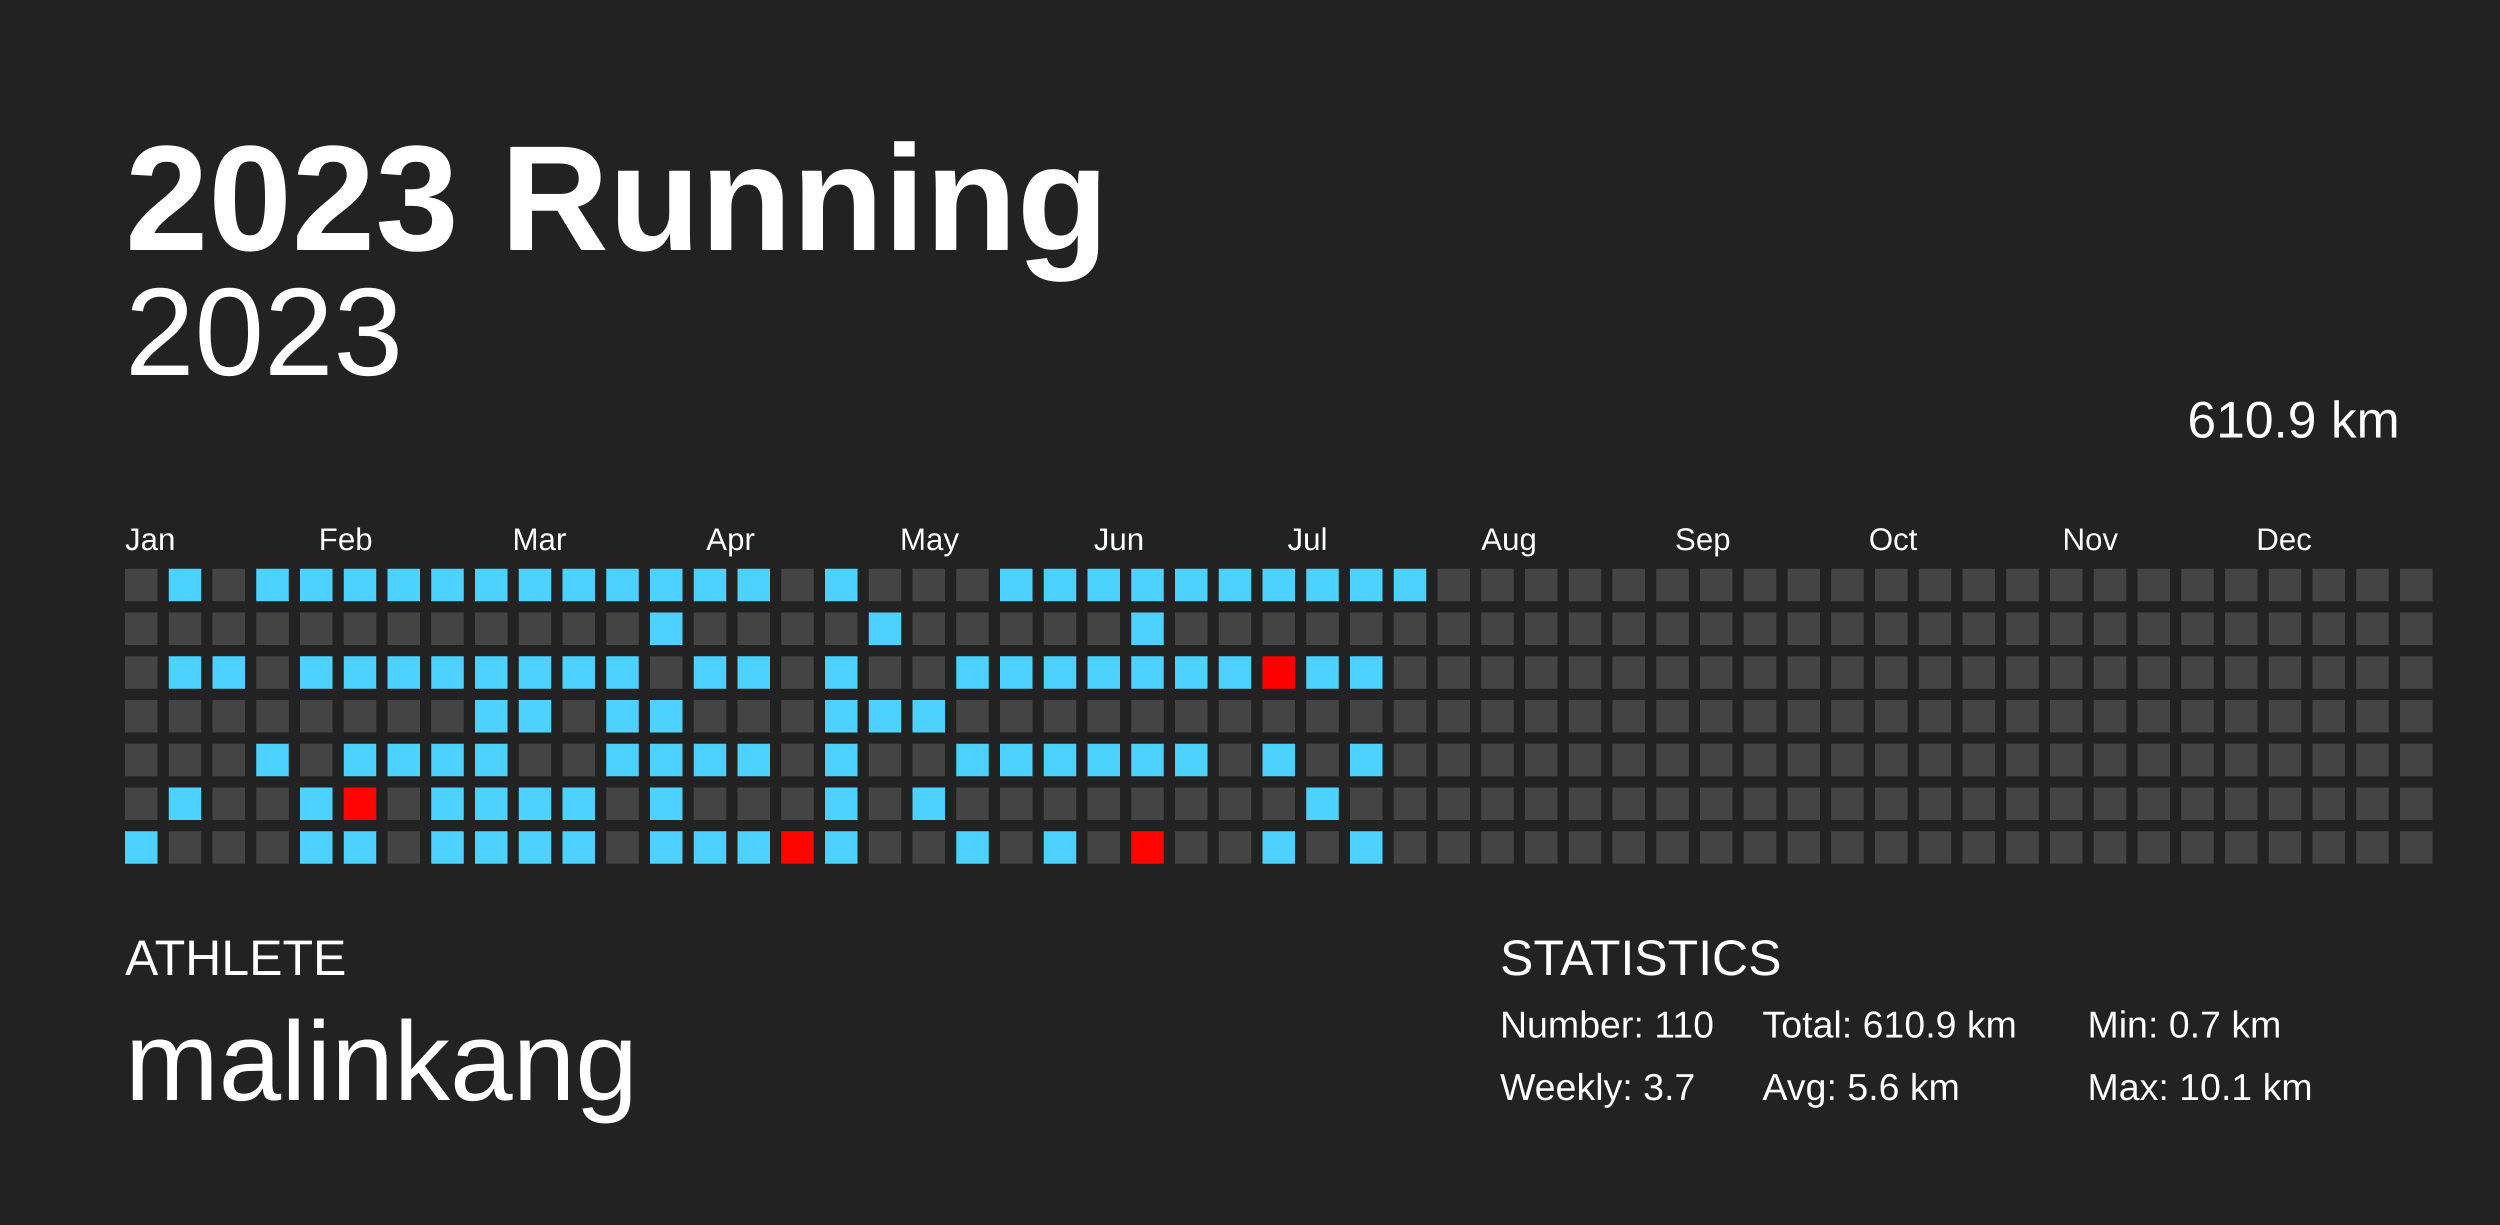
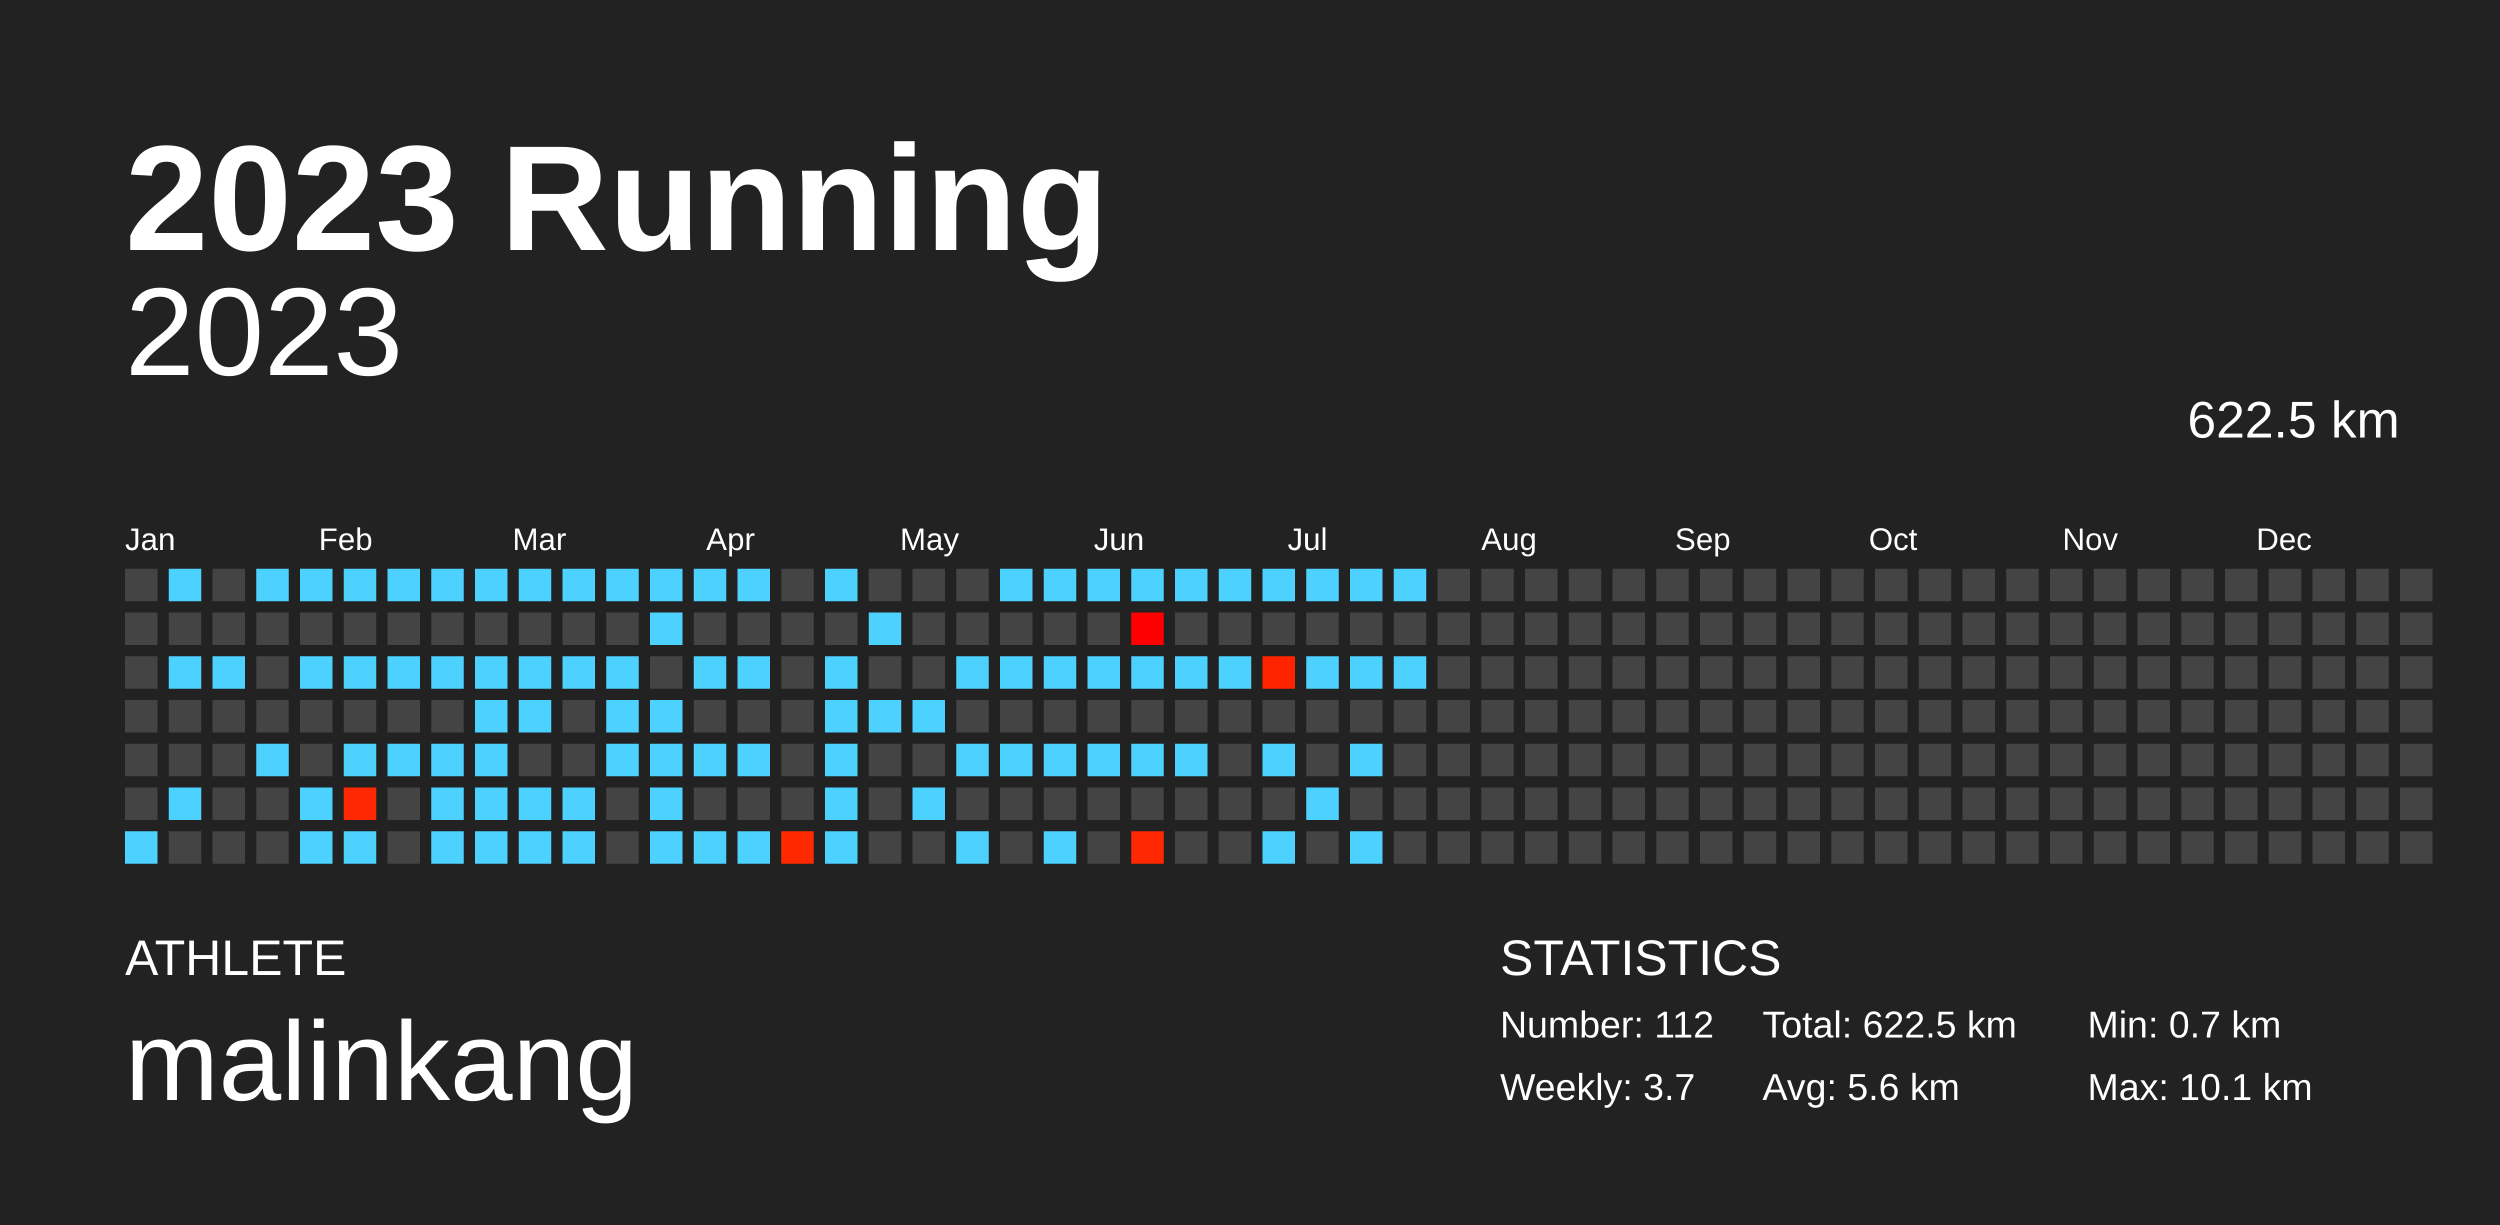
<svg xmlns="http://www.w3.org/2000/svg" baseProfile="full" height="98mm" version="1.1" viewBox="0,0,200,98" width="200mm">
  <defs />
  <rect fill="#222222" height="98" width="200" x="0" y="0" />
  <text fill="#FFFFFF" style="font-size:12px; font-family:Arial; font-weight:bold;" x="10" y="20">2023 Running</text>
  <text fill="#FFFFFF" style="font-size:4px; font-family:Arial" x="10" y="78">ATHLETE</text>
  <text fill="#FFFFFF" style="font-size:9px; font-family:Arial" x="10" y="88">malinkang</text>
  <text fill="#FFFFFF" style="font-size:4px; font-family:Arial" x="120" y="78">STATISTICS</text>
-   <text fill="#FFFFFF" style="font-size:3px; font-family:Arial" x="120" y="83">Number: 110</text>
+   <text fill="#FFFFFF" style="font-size:3px; font-family:Arial" x="120" y="83">Number: 112</text>
  <text fill="#FFFFFF" style="font-size:3px; font-family:Arial" x="120" y="88">Weekly: 3.7</text>
-   <text fill="#FFFFFF" style="font-size:3px; font-family:Arial" x="141" y="83">Total: 610.9 km</text>
+   <text fill="#FFFFFF" style="font-size:3px; font-family:Arial" x="141" y="83">Total: 622.5 km</text>
  <text fill="#FFFFFF" style="font-size:3px; font-family:Arial" x="141" y="88">Avg: 5.6 km</text>
  <text fill="#FFFFFF" style="font-size:3px; font-family:Arial" x="167" y="83">Min: 0.7 km</text>
  <text fill="#FFFFFF" style="font-size:3px; font-family:Arial" x="167" y="88">Max: 10.1 km</text>
  <text alignment-baseline="hanging" fill="#FFFFFF" style="font-size:10.0px; font-family:Arial;" x="10" y="30">2023</text>
-   <text alignment-baseline="hanging" fill="#FFFFFF" style="font-size:4.125px; font-family:Arial;" x="175" y="35">610.9 km</text>
+   <text alignment-baseline="hanging" fill="#FFFFFF" style="font-size:4.125px; font-family:Arial;" x="175" y="35">622.5 km</text>
  <text fill="#FFFFFF" style="font-size:2.5px; font-family:Arial" x="10.0" y="44">Jan</text>
  <text fill="#FFFFFF" style="font-size:2.5px; font-family:Arial" x="25.5" y="44">Feb</text>
  <text fill="#FFFFFF" style="font-size:2.5px; font-family:Arial" x="41.0" y="44">Mar</text>
  <text fill="#FFFFFF" style="font-size:2.5px; font-family:Arial" x="56.5" y="44">Apr</text>
  <text fill="#FFFFFF" style="font-size:2.5px; font-family:Arial" x="72.0" y="44">May</text>
  <text fill="#FFFFFF" style="font-size:2.5px; font-family:Arial" x="87.5" y="44">Jun</text>
  <text fill="#FFFFFF" style="font-size:2.5px; font-family:Arial" x="103.0" y="44">Jul</text>
  <text fill="#FFFFFF" style="font-size:2.5px; font-family:Arial" x="118.5" y="44">Aug</text>
  <text fill="#FFFFFF" style="font-size:2.5px; font-family:Arial" x="134.0" y="44">Sep</text>
  <text fill="#FFFFFF" style="font-size:2.5px; font-family:Arial" x="149.5" y="44">Oct</text>
  <text fill="#FFFFFF" style="font-size:2.5px; font-family:Arial" x="165.0" y="44">Nov</text>
  <text fill="#FFFFFF" style="font-size:2.5px; font-family:Arial" x="180.5" y="44">Dec</text>
  <rect fill="#444444" height="2.6" width="2.6" x="10.0" y="45.5" />
  <rect fill="#444444" height="2.6" width="2.6" x="10.0" y="49.0" />
  <rect fill="#444444" height="2.6" width="2.6" x="10.0" y="52.5" />
  <rect fill="#444444" height="2.6" width="2.6" x="10.0" y="56.0" />
  <rect fill="#444444" height="2.6" width="2.6" x="10.0" y="59.5" />
  <rect fill="#444444" height="2.6" width="2.6" x="10.0" y="63.0" />
  <rect fill="#4dd2ff" height="2.6" width="2.6" x="10.0" y="66.5" />
  <rect fill="#4dd2ff" height="2.6" width="2.6" x="13.5" y="45.5" />
  <rect fill="#444444" height="2.6" width="2.6" x="13.5" y="49.0" />
  <rect fill="#4dd2ff" height="2.6" width="2.6" x="13.5" y="52.5" />
  <rect fill="#444444" height="2.6" width="2.6" x="13.5" y="56.0" />
  <rect fill="#444444" height="2.6" width="2.6" x="13.5" y="59.5" />
  <rect fill="#4dd2ff" height="2.6" width="2.6" x="13.5" y="63.0" />
  <rect fill="#444444" height="2.6" width="2.6" x="13.5" y="66.5" />
  <rect fill="#444444" height="2.6" width="2.6" x="17.0" y="45.5" />
  <rect fill="#444444" height="2.6" width="2.6" x="17.0" y="49.0" />
  <rect fill="#4dd2ff" height="2.6" width="2.6" x="17.0" y="52.5" />
  <rect fill="#444444" height="2.6" width="2.6" x="17.0" y="56.0" />
  <rect fill="#444444" height="2.6" width="2.6" x="17.0" y="59.5" />
  <rect fill="#444444" height="2.6" width="2.6" x="17.0" y="63.0" />
  <rect fill="#444444" height="2.6" width="2.6" x="17.0" y="66.5" />
  <rect fill="#4dd2ff" height="2.6" width="2.6" x="20.5" y="45.5" />
  <rect fill="#444444" height="2.6" width="2.6" x="20.5" y="49.0" />
  <rect fill="#444444" height="2.6" width="2.6" x="20.5" y="52.5" />
  <rect fill="#444444" height="2.6" width="2.6" x="20.5" y="56.0" />
  <rect fill="#4dd2ff" height="2.6" width="2.6" x="20.5" y="59.5" />
  <rect fill="#444444" height="2.6" width="2.6" x="20.5" y="63.0" />
  <rect fill="#444444" height="2.6" width="2.6" x="20.5" y="66.5" />
  <rect fill="#4dd2ff" height="2.6" width="2.6" x="24.0" y="45.5" />
  <rect fill="#444444" height="2.6" width="2.6" x="24.0" y="49.0" />
  <rect fill="#4dd2ff" height="2.6" width="2.6" x="24.0" y="52.5" />
  <rect fill="#444444" height="2.6" width="2.6" x="24.0" y="56.0" />
  <rect fill="#444444" height="2.6" width="2.6" x="24.0" y="59.5" />
  <rect fill="#4dd2ff" height="2.6" width="2.6" x="24.0" y="63.0" />
  <rect fill="#4dd2ff" height="2.6" width="2.6" x="24.0" y="66.5" />
  <rect fill="#4dd2ff" height="2.6" width="2.6" x="27.5" y="45.5" />
  <rect fill="#444444" height="2.6" width="2.6" x="27.5" y="49.0" />
  <rect fill="#4dd2ff" height="2.6" width="2.6" x="27.5" y="52.5" />
  <rect fill="#444444" height="2.6" width="2.6" x="27.5" y="56.0" />
  <rect fill="#4dd2ff" height="2.6" width="2.6" x="27.5" y="59.5" />
-   <rect fill="#ff0400" height="2.6" width="2.6" x="27.5" y="63.0" />
+   <rect fill="#ff2800" height="2.6" width="2.6" x="27.5" y="63.0" />
  <rect fill="#4dd2ff" height="2.6" width="2.6" x="27.5" y="66.5" />
  <rect fill="#4dd2ff" height="2.6" width="2.6" x="31.0" y="45.5" />
  <rect fill="#444444" height="2.6" width="2.6" x="31.0" y="49.0" />
  <rect fill="#4dd2ff" height="2.6" width="2.6" x="31.0" y="52.5" />
  <rect fill="#444444" height="2.6" width="2.6" x="31.0" y="56.0" />
  <rect fill="#4dd2ff" height="2.6" width="2.6" x="31.0" y="59.5" />
  <rect fill="#444444" height="2.6" width="2.6" x="31.0" y="63.0" />
  <rect fill="#444444" height="2.6" width="2.6" x="31.0" y="66.5" />
  <rect fill="#4dd2ff" height="2.6" width="2.6" x="34.5" y="45.5" />
  <rect fill="#444444" height="2.6" width="2.6" x="34.5" y="49.0" />
  <rect fill="#4dd2ff" height="2.6" width="2.6" x="34.5" y="52.5" />
  <rect fill="#444444" height="2.6" width="2.6" x="34.5" y="56.0" />
  <rect fill="#4dd2ff" height="2.6" width="2.6" x="34.5" y="59.5" />
  <rect fill="#4dd2ff" height="2.6" width="2.6" x="34.5" y="63.0" />
  <rect fill="#4dd2ff" height="2.6" width="2.6" x="34.5" y="66.5" />
  <rect fill="#4dd2ff" height="2.6" width="2.6" x="38.0" y="45.5" />
  <rect fill="#444444" height="2.6" width="2.6" x="38.0" y="49.0" />
  <rect fill="#4dd2ff" height="2.6" width="2.6" x="38.0" y="52.5" />
  <rect fill="#4dd2ff" height="2.6" width="2.6" x="38.0" y="56.0" />
  <rect fill="#4dd2ff" height="2.6" width="2.6" x="38.0" y="59.5" />
  <rect fill="#4dd2ff" height="2.6" width="2.6" x="38.0" y="63.0" />
  <rect fill="#4dd2ff" height="2.6" width="2.6" x="38.0" y="66.5" />
  <rect fill="#4dd2ff" height="2.6" width="2.6" x="41.5" y="45.5" />
  <rect fill="#444444" height="2.6" width="2.6" x="41.5" y="49.0" />
  <rect fill="#4dd2ff" height="2.6" width="2.6" x="41.5" y="52.5" />
  <rect fill="#4dd2ff" height="2.6" width="2.6" x="41.5" y="56.0" />
  <rect fill="#444444" height="2.6" width="2.6" x="41.5" y="59.5" />
  <rect fill="#4dd2ff" height="2.6" width="2.6" x="41.5" y="63.0" />
  <rect fill="#4dd2ff" height="2.6" width="2.6" x="41.5" y="66.5" />
  <rect fill="#4dd2ff" height="2.6" width="2.6" x="45.0" y="45.5" />
  <rect fill="#444444" height="2.6" width="2.6" x="45.0" y="49.0" />
  <rect fill="#4dd2ff" height="2.6" width="2.6" x="45.0" y="52.5" />
  <rect fill="#444444" height="2.6" width="2.6" x="45.0" y="56.0" />
  <rect fill="#444444" height="2.6" width="2.6" x="45.0" y="59.5" />
  <rect fill="#4dd2ff" height="2.6" width="2.6" x="45.0" y="63.0" />
  <rect fill="#4dd2ff" height="2.6" width="2.6" x="45.0" y="66.5" />
  <rect fill="#4dd2ff" height="2.6" width="2.6" x="48.5" y="45.5" />
  <rect fill="#444444" height="2.6" width="2.6" x="48.5" y="49.0" />
  <rect fill="#4dd2ff" height="2.6" width="2.6" x="48.5" y="52.5" />
  <rect fill="#4dd2ff" height="2.6" width="2.6" x="48.5" y="56.0" />
  <rect fill="#4dd2ff" height="2.6" width="2.6" x="48.5" y="59.5" />
  <rect fill="#444444" height="2.6" width="2.6" x="48.5" y="63.0" />
  <rect fill="#444444" height="2.6" width="2.6" x="48.5" y="66.5" />
  <rect fill="#4dd2ff" height="2.6" width="2.6" x="52.0" y="45.5" />
  <rect fill="#4dd2ff" height="2.6" width="2.6" x="52.0" y="49.0" />
  <rect fill="#444444" height="2.6" width="2.6" x="52.0" y="52.5" />
  <rect fill="#4dd2ff" height="2.6" width="2.6" x="52.0" y="56.0" />
  <rect fill="#4dd2ff" height="2.6" width="2.6" x="52.0" y="59.5" />
  <rect fill="#4dd2ff" height="2.6" width="2.6" x="52.0" y="63.0" />
  <rect fill="#4dd2ff" height="2.6" width="2.6" x="52.0" y="66.5" />
  <rect fill="#4dd2ff" height="2.6" width="2.6" x="55.5" y="45.5" />
  <rect fill="#444444" height="2.6" width="2.6" x="55.5" y="49.0" />
  <rect fill="#4dd2ff" height="2.6" width="2.6" x="55.5" y="52.5" />
  <rect fill="#444444" height="2.6" width="2.6" x="55.5" y="56.0" />
  <rect fill="#4dd2ff" height="2.6" width="2.6" x="55.5" y="59.5" />
  <rect fill="#444444" height="2.6" width="2.6" x="55.5" y="63.0" />
  <rect fill="#4dd2ff" height="2.6" width="2.6" x="55.5" y="66.5" />
  <rect fill="#4dd2ff" height="2.6" width="2.6" x="59.0" y="45.5" />
  <rect fill="#444444" height="2.6" width="2.6" x="59.0" y="49.0" />
  <rect fill="#4dd2ff" height="2.6" width="2.6" x="59.0" y="52.5" />
  <rect fill="#444444" height="2.6" width="2.6" x="59.0" y="56.0" />
  <rect fill="#4dd2ff" height="2.6" width="2.6" x="59.0" y="59.5" />
  <rect fill="#444444" height="2.6" width="2.6" x="59.0" y="63.0" />
  <rect fill="#4dd2ff" height="2.6" width="2.6" x="59.0" y="66.5" />
  <rect fill="#444444" height="2.6" width="2.6" x="62.5" y="45.5" />
  <rect fill="#444444" height="2.6" width="2.6" x="62.5" y="49.0" />
  <rect fill="#444444" height="2.6" width="2.6" x="62.5" y="52.5" />
  <rect fill="#444444" height="2.6" width="2.6" x="62.5" y="56.0" />
  <rect fill="#444444" height="2.6" width="2.6" x="62.5" y="59.5" />
  <rect fill="#444444" height="2.6" width="2.6" x="62.5" y="63.0" />
-   <rect fill="#ff0500" height="2.6" width="2.6" x="62.5" y="66.5" />
+   <rect fill="#ff2900" height="2.6" width="2.6" x="62.5" y="66.5" />
  <rect fill="#4dd2ff" height="2.6" width="2.6" x="66.0" y="45.5" />
  <rect fill="#444444" height="2.6" width="2.6" x="66.0" y="49.0" />
  <rect fill="#4dd2ff" height="2.6" width="2.6" x="66.0" y="52.5" />
  <rect fill="#4dd2ff" height="2.6" width="2.6" x="66.0" y="56.0" />
  <rect fill="#4dd2ff" height="2.6" width="2.6" x="66.0" y="59.5" />
  <rect fill="#4dd2ff" height="2.6" width="2.6" x="66.0" y="63.0" />
  <rect fill="#4dd2ff" height="2.6" width="2.6" x="66.0" y="66.5" />
  <rect fill="#444444" height="2.6" width="2.6" x="69.5" y="45.5" />
  <rect fill="#4dd2ff" height="2.6" width="2.6" x="69.5" y="49.0" />
  <rect fill="#444444" height="2.6" width="2.6" x="69.5" y="52.5" />
  <rect fill="#4dd2ff" height="2.6" width="2.6" x="69.5" y="56.0" />
  <rect fill="#444444" height="2.6" width="2.6" x="69.5" y="59.5" />
  <rect fill="#444444" height="2.6" width="2.6" x="69.5" y="63.0" />
  <rect fill="#444444" height="2.6" width="2.6" x="69.5" y="66.5" />
  <rect fill="#444444" height="2.6" width="2.6" x="73.0" y="45.5" />
  <rect fill="#444444" height="2.6" width="2.6" x="73.0" y="49.0" />
  <rect fill="#444444" height="2.6" width="2.6" x="73.0" y="52.5" />
  <rect fill="#4dd2ff" height="2.6" width="2.6" x="73.0" y="56.0" />
  <rect fill="#444444" height="2.6" width="2.6" x="73.0" y="59.5" />
  <rect fill="#4dd2ff" height="2.6" width="2.6" x="73.0" y="63.0" />
  <rect fill="#444444" height="2.6" width="2.6" x="73.0" y="66.5" />
  <rect fill="#444444" height="2.6" width="2.6" x="76.5" y="45.5" />
  <rect fill="#444444" height="2.6" width="2.6" x="76.5" y="49.0" />
  <rect fill="#4dd2ff" height="2.6" width="2.6" x="76.5" y="52.5" />
  <rect fill="#444444" height="2.6" width="2.6" x="76.5" y="56.0" />
  <rect fill="#4dd2ff" height="2.6" width="2.6" x="76.5" y="59.5" />
  <rect fill="#444444" height="2.6" width="2.6" x="76.5" y="63.0" />
  <rect fill="#4dd2ff" height="2.6" width="2.6" x="76.5" y="66.5" />
  <rect fill="#4dd2ff" height="2.6" width="2.6" x="80.0" y="45.5" />
  <rect fill="#444444" height="2.6" width="2.6" x="80.0" y="49.0" />
  <rect fill="#4dd2ff" height="2.6" width="2.6" x="80.0" y="52.5" />
  <rect fill="#444444" height="2.6" width="2.6" x="80.0" y="56.0" />
  <rect fill="#4dd2ff" height="2.6" width="2.6" x="80.0" y="59.5" />
  <rect fill="#444444" height="2.6" width="2.6" x="80.0" y="63.0" />
  <rect fill="#444444" height="2.6" width="2.6" x="80.0" y="66.5" />
  <rect fill="#4dd2ff" height="2.6" width="2.6" x="83.5" y="45.5" />
  <rect fill="#444444" height="2.6" width="2.6" x="83.5" y="49.0" />
  <rect fill="#4dd2ff" height="2.6" width="2.6" x="83.5" y="52.5" />
  <rect fill="#444444" height="2.6" width="2.6" x="83.5" y="56.0" />
  <rect fill="#4dd2ff" height="2.6" width="2.6" x="83.5" y="59.5" />
  <rect fill="#444444" height="2.6" width="2.6" x="83.5" y="63.0" />
  <rect fill="#4dd2ff" height="2.6" width="2.6" x="83.5" y="66.5" />
  <rect fill="#4dd2ff" height="2.6" width="2.6" x="87.0" y="45.5" />
  <rect fill="#444444" height="2.6" width="2.6" x="87.0" y="49.0" />
  <rect fill="#4dd2ff" height="2.6" width="2.6" x="87.0" y="52.5" />
  <rect fill="#444444" height="2.6" width="2.6" x="87.0" y="56.0" />
  <rect fill="#4dd2ff" height="2.6" width="2.6" x="87.0" y="59.5" />
  <rect fill="#444444" height="2.6" width="2.6" x="87.0" y="63.0" />
  <rect fill="#444444" height="2.6" width="2.6" x="87.0" y="66.5" />
  <rect fill="#4dd2ff" height="2.6" width="2.6" x="90.5" y="45.5" />
-   <rect fill="#4dd2ff" height="2.6" width="2.6" x="90.5" y="49.0" />
+   <rect fill="#ff0000" height="2.6" width="2.6" x="90.5" y="49.0" />
  <rect fill="#4dd2ff" height="2.6" width="2.6" x="90.5" y="52.5" />
  <rect fill="#444444" height="2.6" width="2.6" x="90.5" y="56.0" />
  <rect fill="#4dd2ff" height="2.6" width="2.6" x="90.5" y="59.5" />
  <rect fill="#444444" height="2.6" width="2.6" x="90.5" y="63.0" />
-   <rect fill="#ff0400" height="2.6" width="2.6" x="90.5" y="66.5" />
+   <rect fill="#ff2800" height="2.6" width="2.6" x="90.5" y="66.5" />
  <rect fill="#4dd2ff" height="2.6" width="2.6" x="94.0" y="45.5" />
  <rect fill="#444444" height="2.6" width="2.6" x="94.0" y="49.0" />
  <rect fill="#4dd2ff" height="2.6" width="2.6" x="94.0" y="52.5" />
  <rect fill="#444444" height="2.6" width="2.6" x="94.0" y="56.0" />
  <rect fill="#4dd2ff" height="2.6" width="2.6" x="94.0" y="59.5" />
  <rect fill="#444444" height="2.6" width="2.6" x="94.0" y="63.0" />
  <rect fill="#444444" height="2.6" width="2.6" x="94.0" y="66.5" />
  <rect fill="#4dd2ff" height="2.6" width="2.6" x="97.5" y="45.5" />
  <rect fill="#444444" height="2.6" width="2.6" x="97.5" y="49.0" />
  <rect fill="#4dd2ff" height="2.6" width="2.6" x="97.5" y="52.5" />
  <rect fill="#444444" height="2.6" width="2.6" x="97.5" y="56.0" />
  <rect fill="#444444" height="2.6" width="2.6" x="97.5" y="59.5" />
  <rect fill="#444444" height="2.6" width="2.6" x="97.5" y="63.0" />
  <rect fill="#444444" height="2.6" width="2.6" x="97.5" y="66.5" />
  <rect fill="#4dd2ff" height="2.6" width="2.6" x="101.0" y="45.5" />
  <rect fill="#444444" height="2.6" width="2.6" x="101.0" y="49.0" />
-   <rect fill="#ff0000" height="2.6" width="2.6" x="101.0" y="52.5" />
+   <rect fill="#ff2400" height="2.6" width="2.6" x="101.0" y="52.5" />
  <rect fill="#444444" height="2.6" width="2.6" x="101.0" y="56.0" />
  <rect fill="#4dd2ff" height="2.6" width="2.6" x="101.0" y="59.5" />
  <rect fill="#444444" height="2.6" width="2.6" x="101.0" y="63.0" />
  <rect fill="#4dd2ff" height="2.6" width="2.6" x="101.0" y="66.5" />
  <rect fill="#4dd2ff" height="2.6" width="2.6" x="104.5" y="45.5" />
  <rect fill="#444444" height="2.6" width="2.6" x="104.5" y="49.0" />
  <rect fill="#4dd2ff" height="2.6" width="2.6" x="104.5" y="52.5" />
  <rect fill="#444444" height="2.6" width="2.6" x="104.5" y="56.0" />
  <rect fill="#444444" height="2.6" width="2.6" x="104.5" y="59.5" />
  <rect fill="#4dd2ff" height="2.6" width="2.6" x="104.5" y="63.0" />
  <rect fill="#444444" height="2.6" width="2.6" x="104.5" y="66.5" />
  <rect fill="#4dd2ff" height="2.6" width="2.6" x="108.0" y="45.5" />
  <rect fill="#444444" height="2.6" width="2.6" x="108.0" y="49.0" />
  <rect fill="#4dd2ff" height="2.6" width="2.6" x="108.0" y="52.5" />
  <rect fill="#444444" height="2.6" width="2.6" x="108.0" y="56.0" />
  <rect fill="#4dd2ff" height="2.6" width="2.6" x="108.0" y="59.5" />
  <rect fill="#444444" height="2.6" width="2.6" x="108.0" y="63.0" />
  <rect fill="#4dd2ff" height="2.6" width="2.6" x="108.0" y="66.5" />
  <rect fill="#4dd2ff" height="2.6" width="2.6" x="111.5" y="45.5" />
  <rect fill="#444444" height="2.6" width="2.6" x="111.5" y="49.0" />
-   <rect fill="#444444" height="2.6" width="2.6" x="111.5" y="52.5" />
+   <rect fill="#4dd2ff" height="2.6" width="2.6" x="111.5" y="52.5" />
  <rect fill="#444444" height="2.6" width="2.6" x="111.5" y="56.0" />
  <rect fill="#444444" height="2.6" width="2.6" x="111.5" y="59.5" />
  <rect fill="#444444" height="2.6" width="2.6" x="111.5" y="63.0" />
  <rect fill="#444444" height="2.6" width="2.6" x="111.5" y="66.5" />
  <rect fill="#444444" height="2.6" width="2.6" x="115.0" y="45.5" />
  <rect fill="#444444" height="2.6" width="2.6" x="115.0" y="49.0" />
  <rect fill="#444444" height="2.6" width="2.6" x="115.0" y="52.5" />
  <rect fill="#444444" height="2.6" width="2.6" x="115.0" y="56.0" />
  <rect fill="#444444" height="2.6" width="2.6" x="115.0" y="59.5" />
  <rect fill="#444444" height="2.6" width="2.6" x="115.0" y="63.0" />
  <rect fill="#444444" height="2.6" width="2.6" x="115.0" y="66.5" />
  <rect fill="#444444" height="2.6" width="2.6" x="118.5" y="45.5" />
  <rect fill="#444444" height="2.6" width="2.6" x="118.5" y="49.0" />
  <rect fill="#444444" height="2.6" width="2.6" x="118.5" y="52.5" />
  <rect fill="#444444" height="2.6" width="2.6" x="118.5" y="56.0" />
  <rect fill="#444444" height="2.6" width="2.6" x="118.5" y="59.5" />
  <rect fill="#444444" height="2.6" width="2.6" x="118.5" y="63.0" />
  <rect fill="#444444" height="2.6" width="2.6" x="118.5" y="66.5" />
  <rect fill="#444444" height="2.6" width="2.6" x="122.0" y="45.5" />
  <rect fill="#444444" height="2.6" width="2.6" x="122.0" y="49.0" />
  <rect fill="#444444" height="2.6" width="2.6" x="122.0" y="52.5" />
  <rect fill="#444444" height="2.6" width="2.6" x="122.0" y="56.0" />
  <rect fill="#444444" height="2.6" width="2.6" x="122.0" y="59.5" />
  <rect fill="#444444" height="2.6" width="2.6" x="122.0" y="63.0" />
  <rect fill="#444444" height="2.6" width="2.6" x="122.0" y="66.5" />
  <rect fill="#444444" height="2.6" width="2.6" x="125.5" y="45.5" />
  <rect fill="#444444" height="2.6" width="2.6" x="125.5" y="49.0" />
  <rect fill="#444444" height="2.6" width="2.6" x="125.5" y="52.5" />
  <rect fill="#444444" height="2.6" width="2.6" x="125.5" y="56.0" />
  <rect fill="#444444" height="2.6" width="2.6" x="125.5" y="59.5" />
  <rect fill="#444444" height="2.6" width="2.6" x="125.5" y="63.0" />
  <rect fill="#444444" height="2.6" width="2.6" x="125.5" y="66.5" />
  <rect fill="#444444" height="2.6" width="2.6" x="129.0" y="45.5" />
  <rect fill="#444444" height="2.6" width="2.6" x="129.0" y="49.0" />
  <rect fill="#444444" height="2.6" width="2.6" x="129.0" y="52.5" />
  <rect fill="#444444" height="2.6" width="2.6" x="129.0" y="56.0" />
  <rect fill="#444444" height="2.6" width="2.6" x="129.0" y="59.5" />
  <rect fill="#444444" height="2.6" width="2.6" x="129.0" y="63.0" />
  <rect fill="#444444" height="2.6" width="2.6" x="129.0" y="66.5" />
  <rect fill="#444444" height="2.6" width="2.6" x="132.5" y="45.5" />
  <rect fill="#444444" height="2.6" width="2.6" x="132.5" y="49.0" />
  <rect fill="#444444" height="2.6" width="2.6" x="132.5" y="52.5" />
  <rect fill="#444444" height="2.6" width="2.6" x="132.5" y="56.0" />
  <rect fill="#444444" height="2.6" width="2.6" x="132.5" y="59.5" />
  <rect fill="#444444" height="2.6" width="2.6" x="132.5" y="63.0" />
  <rect fill="#444444" height="2.6" width="2.6" x="132.5" y="66.5" />
  <rect fill="#444444" height="2.6" width="2.6" x="136.0" y="45.5" />
  <rect fill="#444444" height="2.6" width="2.6" x="136.0" y="49.0" />
  <rect fill="#444444" height="2.6" width="2.6" x="136.0" y="52.5" />
  <rect fill="#444444" height="2.6" width="2.6" x="136.0" y="56.0" />
  <rect fill="#444444" height="2.6" width="2.6" x="136.0" y="59.5" />
  <rect fill="#444444" height="2.6" width="2.6" x="136.0" y="63.0" />
  <rect fill="#444444" height="2.6" width="2.6" x="136.0" y="66.5" />
  <rect fill="#444444" height="2.6" width="2.6" x="139.5" y="45.5" />
  <rect fill="#444444" height="2.6" width="2.6" x="139.5" y="49.0" />
  <rect fill="#444444" height="2.6" width="2.6" x="139.5" y="52.5" />
  <rect fill="#444444" height="2.6" width="2.6" x="139.5" y="56.0" />
  <rect fill="#444444" height="2.6" width="2.6" x="139.5" y="59.5" />
  <rect fill="#444444" height="2.6" width="2.6" x="139.5" y="63.0" />
  <rect fill="#444444" height="2.6" width="2.6" x="139.5" y="66.5" />
  <rect fill="#444444" height="2.6" width="2.6" x="143.0" y="45.5" />
  <rect fill="#444444" height="2.6" width="2.6" x="143.0" y="49.0" />
  <rect fill="#444444" height="2.6" width="2.6" x="143.0" y="52.5" />
  <rect fill="#444444" height="2.6" width="2.6" x="143.0" y="56.0" />
  <rect fill="#444444" height="2.6" width="2.6" x="143.0" y="59.5" />
  <rect fill="#444444" height="2.6" width="2.6" x="143.0" y="63.0" />
  <rect fill="#444444" height="2.6" width="2.6" x="143.0" y="66.5" />
  <rect fill="#444444" height="2.6" width="2.6" x="146.5" y="45.5" />
  <rect fill="#444444" height="2.6" width="2.6" x="146.5" y="49.0" />
  <rect fill="#444444" height="2.6" width="2.6" x="146.5" y="52.5" />
  <rect fill="#444444" height="2.6" width="2.6" x="146.5" y="56.0" />
  <rect fill="#444444" height="2.6" width="2.6" x="146.5" y="59.5" />
  <rect fill="#444444" height="2.6" width="2.6" x="146.5" y="63.0" />
  <rect fill="#444444" height="2.6" width="2.6" x="146.5" y="66.5" />
  <rect fill="#444444" height="2.6" width="2.6" x="150.0" y="45.5" />
  <rect fill="#444444" height="2.6" width="2.6" x="150.0" y="49.0" />
  <rect fill="#444444" height="2.6" width="2.6" x="150.0" y="52.5" />
  <rect fill="#444444" height="2.6" width="2.6" x="150.0" y="56.0" />
  <rect fill="#444444" height="2.6" width="2.6" x="150.0" y="59.5" />
  <rect fill="#444444" height="2.6" width="2.6" x="150.0" y="63.0" />
  <rect fill="#444444" height="2.6" width="2.6" x="150.0" y="66.5" />
  <rect fill="#444444" height="2.6" width="2.6" x="153.5" y="45.5" />
  <rect fill="#444444" height="2.6" width="2.6" x="153.5" y="49.0" />
  <rect fill="#444444" height="2.6" width="2.6" x="153.5" y="52.5" />
  <rect fill="#444444" height="2.6" width="2.6" x="153.5" y="56.0" />
  <rect fill="#444444" height="2.6" width="2.6" x="153.5" y="59.5" />
  <rect fill="#444444" height="2.6" width="2.6" x="153.5" y="63.0" />
  <rect fill="#444444" height="2.6" width="2.6" x="153.5" y="66.5" />
  <rect fill="#444444" height="2.6" width="2.6" x="157.0" y="45.5" />
  <rect fill="#444444" height="2.6" width="2.6" x="157.0" y="49.0" />
  <rect fill="#444444" height="2.6" width="2.6" x="157.0" y="52.5" />
  <rect fill="#444444" height="2.6" width="2.6" x="157.0" y="56.0" />
  <rect fill="#444444" height="2.6" width="2.6" x="157.0" y="59.5" />
  <rect fill="#444444" height="2.6" width="2.6" x="157.0" y="63.0" />
  <rect fill="#444444" height="2.6" width="2.6" x="157.0" y="66.5" />
  <rect fill="#444444" height="2.6" width="2.6" x="160.5" y="45.5" />
  <rect fill="#444444" height="2.6" width="2.6" x="160.5" y="49.0" />
  <rect fill="#444444" height="2.6" width="2.6" x="160.5" y="52.5" />
  <rect fill="#444444" height="2.6" width="2.6" x="160.5" y="56.0" />
  <rect fill="#444444" height="2.6" width="2.6" x="160.5" y="59.5" />
  <rect fill="#444444" height="2.6" width="2.6" x="160.5" y="63.0" />
  <rect fill="#444444" height="2.6" width="2.6" x="160.5" y="66.5" />
  <rect fill="#444444" height="2.6" width="2.6" x="164.0" y="45.5" />
  <rect fill="#444444" height="2.6" width="2.6" x="164.0" y="49.0" />
  <rect fill="#444444" height="2.6" width="2.6" x="164.0" y="52.5" />
  <rect fill="#444444" height="2.6" width="2.6" x="164.0" y="56.0" />
  <rect fill="#444444" height="2.6" width="2.6" x="164.0" y="59.5" />
  <rect fill="#444444" height="2.6" width="2.6" x="164.0" y="63.0" />
  <rect fill="#444444" height="2.6" width="2.6" x="164.0" y="66.5" />
  <rect fill="#444444" height="2.6" width="2.6" x="167.5" y="45.5" />
  <rect fill="#444444" height="2.6" width="2.6" x="167.5" y="49.0" />
  <rect fill="#444444" height="2.6" width="2.6" x="167.5" y="52.5" />
  <rect fill="#444444" height="2.6" width="2.6" x="167.5" y="56.0" />
  <rect fill="#444444" height="2.6" width="2.6" x="167.5" y="59.5" />
  <rect fill="#444444" height="2.6" width="2.6" x="167.5" y="63.0" />
  <rect fill="#444444" height="2.6" width="2.6" x="167.5" y="66.5" />
  <rect fill="#444444" height="2.6" width="2.6" x="171.0" y="45.5" />
  <rect fill="#444444" height="2.6" width="2.6" x="171.0" y="49.0" />
  <rect fill="#444444" height="2.6" width="2.6" x="171.0" y="52.5" />
  <rect fill="#444444" height="2.6" width="2.6" x="171.0" y="56.0" />
  <rect fill="#444444" height="2.6" width="2.6" x="171.0" y="59.5" />
  <rect fill="#444444" height="2.6" width="2.6" x="171.0" y="63.0" />
  <rect fill="#444444" height="2.6" width="2.6" x="171.0" y="66.5" />
  <rect fill="#444444" height="2.6" width="2.6" x="174.5" y="45.5" />
  <rect fill="#444444" height="2.6" width="2.6" x="174.5" y="49.0" />
  <rect fill="#444444" height="2.6" width="2.6" x="174.5" y="52.5" />
  <rect fill="#444444" height="2.6" width="2.6" x="174.5" y="56.0" />
  <rect fill="#444444" height="2.6" width="2.6" x="174.5" y="59.5" />
  <rect fill="#444444" height="2.6" width="2.6" x="174.5" y="63.0" />
  <rect fill="#444444" height="2.6" width="2.6" x="174.5" y="66.5" />
  <rect fill="#444444" height="2.6" width="2.6" x="178.0" y="45.5" />
  <rect fill="#444444" height="2.6" width="2.6" x="178.0" y="49.0" />
  <rect fill="#444444" height="2.6" width="2.6" x="178.0" y="52.5" />
  <rect fill="#444444" height="2.6" width="2.6" x="178.0" y="56.0" />
  <rect fill="#444444" height="2.6" width="2.6" x="178.0" y="59.5" />
  <rect fill="#444444" height="2.6" width="2.6" x="178.0" y="63.0" />
  <rect fill="#444444" height="2.6" width="2.6" x="178.0" y="66.5" />
  <rect fill="#444444" height="2.6" width="2.6" x="181.5" y="45.5" />
  <rect fill="#444444" height="2.6" width="2.6" x="181.5" y="49.0" />
  <rect fill="#444444" height="2.6" width="2.6" x="181.5" y="52.5" />
  <rect fill="#444444" height="2.6" width="2.6" x="181.5" y="56.0" />
  <rect fill="#444444" height="2.6" width="2.6" x="181.5" y="59.5" />
  <rect fill="#444444" height="2.6" width="2.6" x="181.5" y="63.0" />
  <rect fill="#444444" height="2.6" width="2.6" x="181.5" y="66.5" />
  <rect fill="#444444" height="2.6" width="2.6" x="185.0" y="45.5" />
  <rect fill="#444444" height="2.6" width="2.6" x="185.0" y="49.0" />
  <rect fill="#444444" height="2.6" width="2.6" x="185.0" y="52.5" />
  <rect fill="#444444" height="2.6" width="2.6" x="185.0" y="56.0" />
  <rect fill="#444444" height="2.6" width="2.6" x="185.0" y="59.5" />
  <rect fill="#444444" height="2.6" width="2.6" x="185.0" y="63.0" />
  <rect fill="#444444" height="2.6" width="2.6" x="185.0" y="66.5" />
  <rect fill="#444444" height="2.6" width="2.6" x="188.5" y="45.5" />
  <rect fill="#444444" height="2.6" width="2.6" x="188.5" y="49.0" />
  <rect fill="#444444" height="2.6" width="2.6" x="188.5" y="52.5" />
  <rect fill="#444444" height="2.6" width="2.6" x="188.5" y="56.0" />
  <rect fill="#444444" height="2.6" width="2.6" x="188.5" y="59.5" />
  <rect fill="#444444" height="2.6" width="2.6" x="188.5" y="63.0" />
  <rect fill="#444444" height="2.6" width="2.6" x="188.5" y="66.5" />
  <rect fill="#444444" height="2.6" width="2.6" x="192.0" y="45.5" />
  <rect fill="#444444" height="2.6" width="2.6" x="192.0" y="49.0" />
  <rect fill="#444444" height="2.6" width="2.6" x="192.0" y="52.5" />
  <rect fill="#444444" height="2.6" width="2.6" x="192.0" y="56.0" />
  <rect fill="#444444" height="2.6" width="2.6" x="192.0" y="59.5" />
  <rect fill="#444444" height="2.6" width="2.6" x="192.0" y="63.0" />
  <rect fill="#444444" height="2.6" width="2.6" x="192.0" y="66.5" />
</svg>
